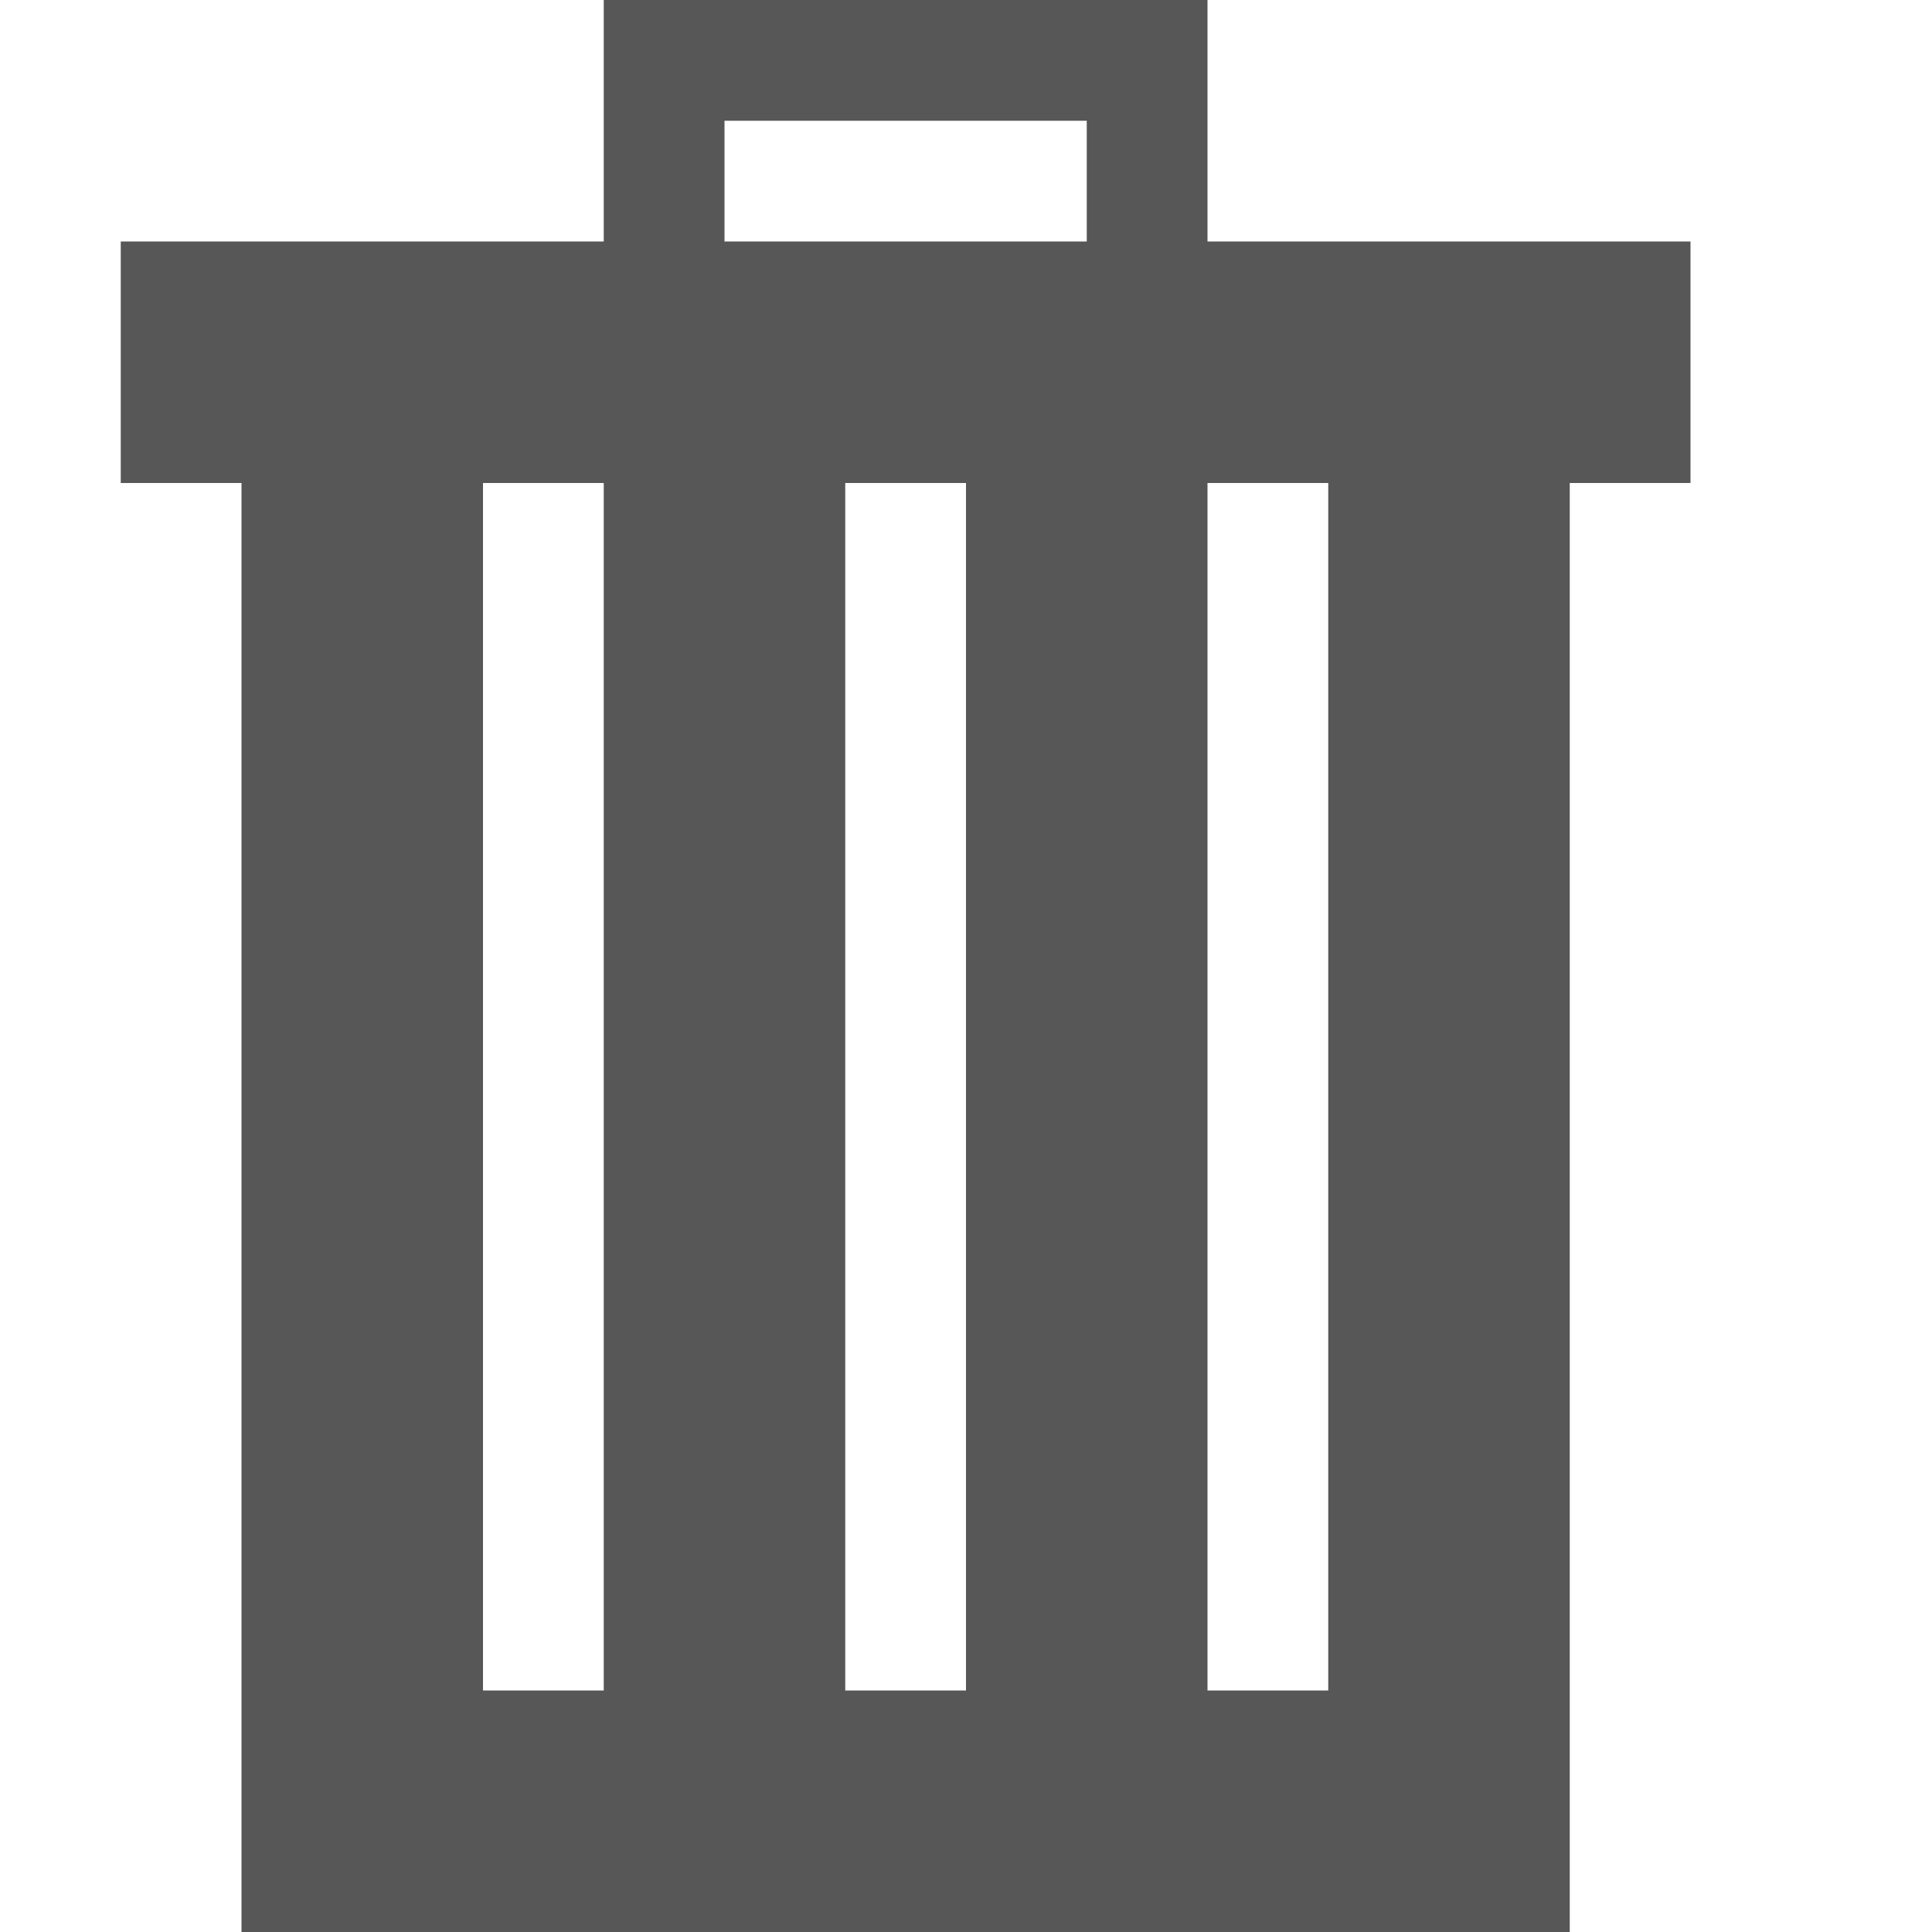
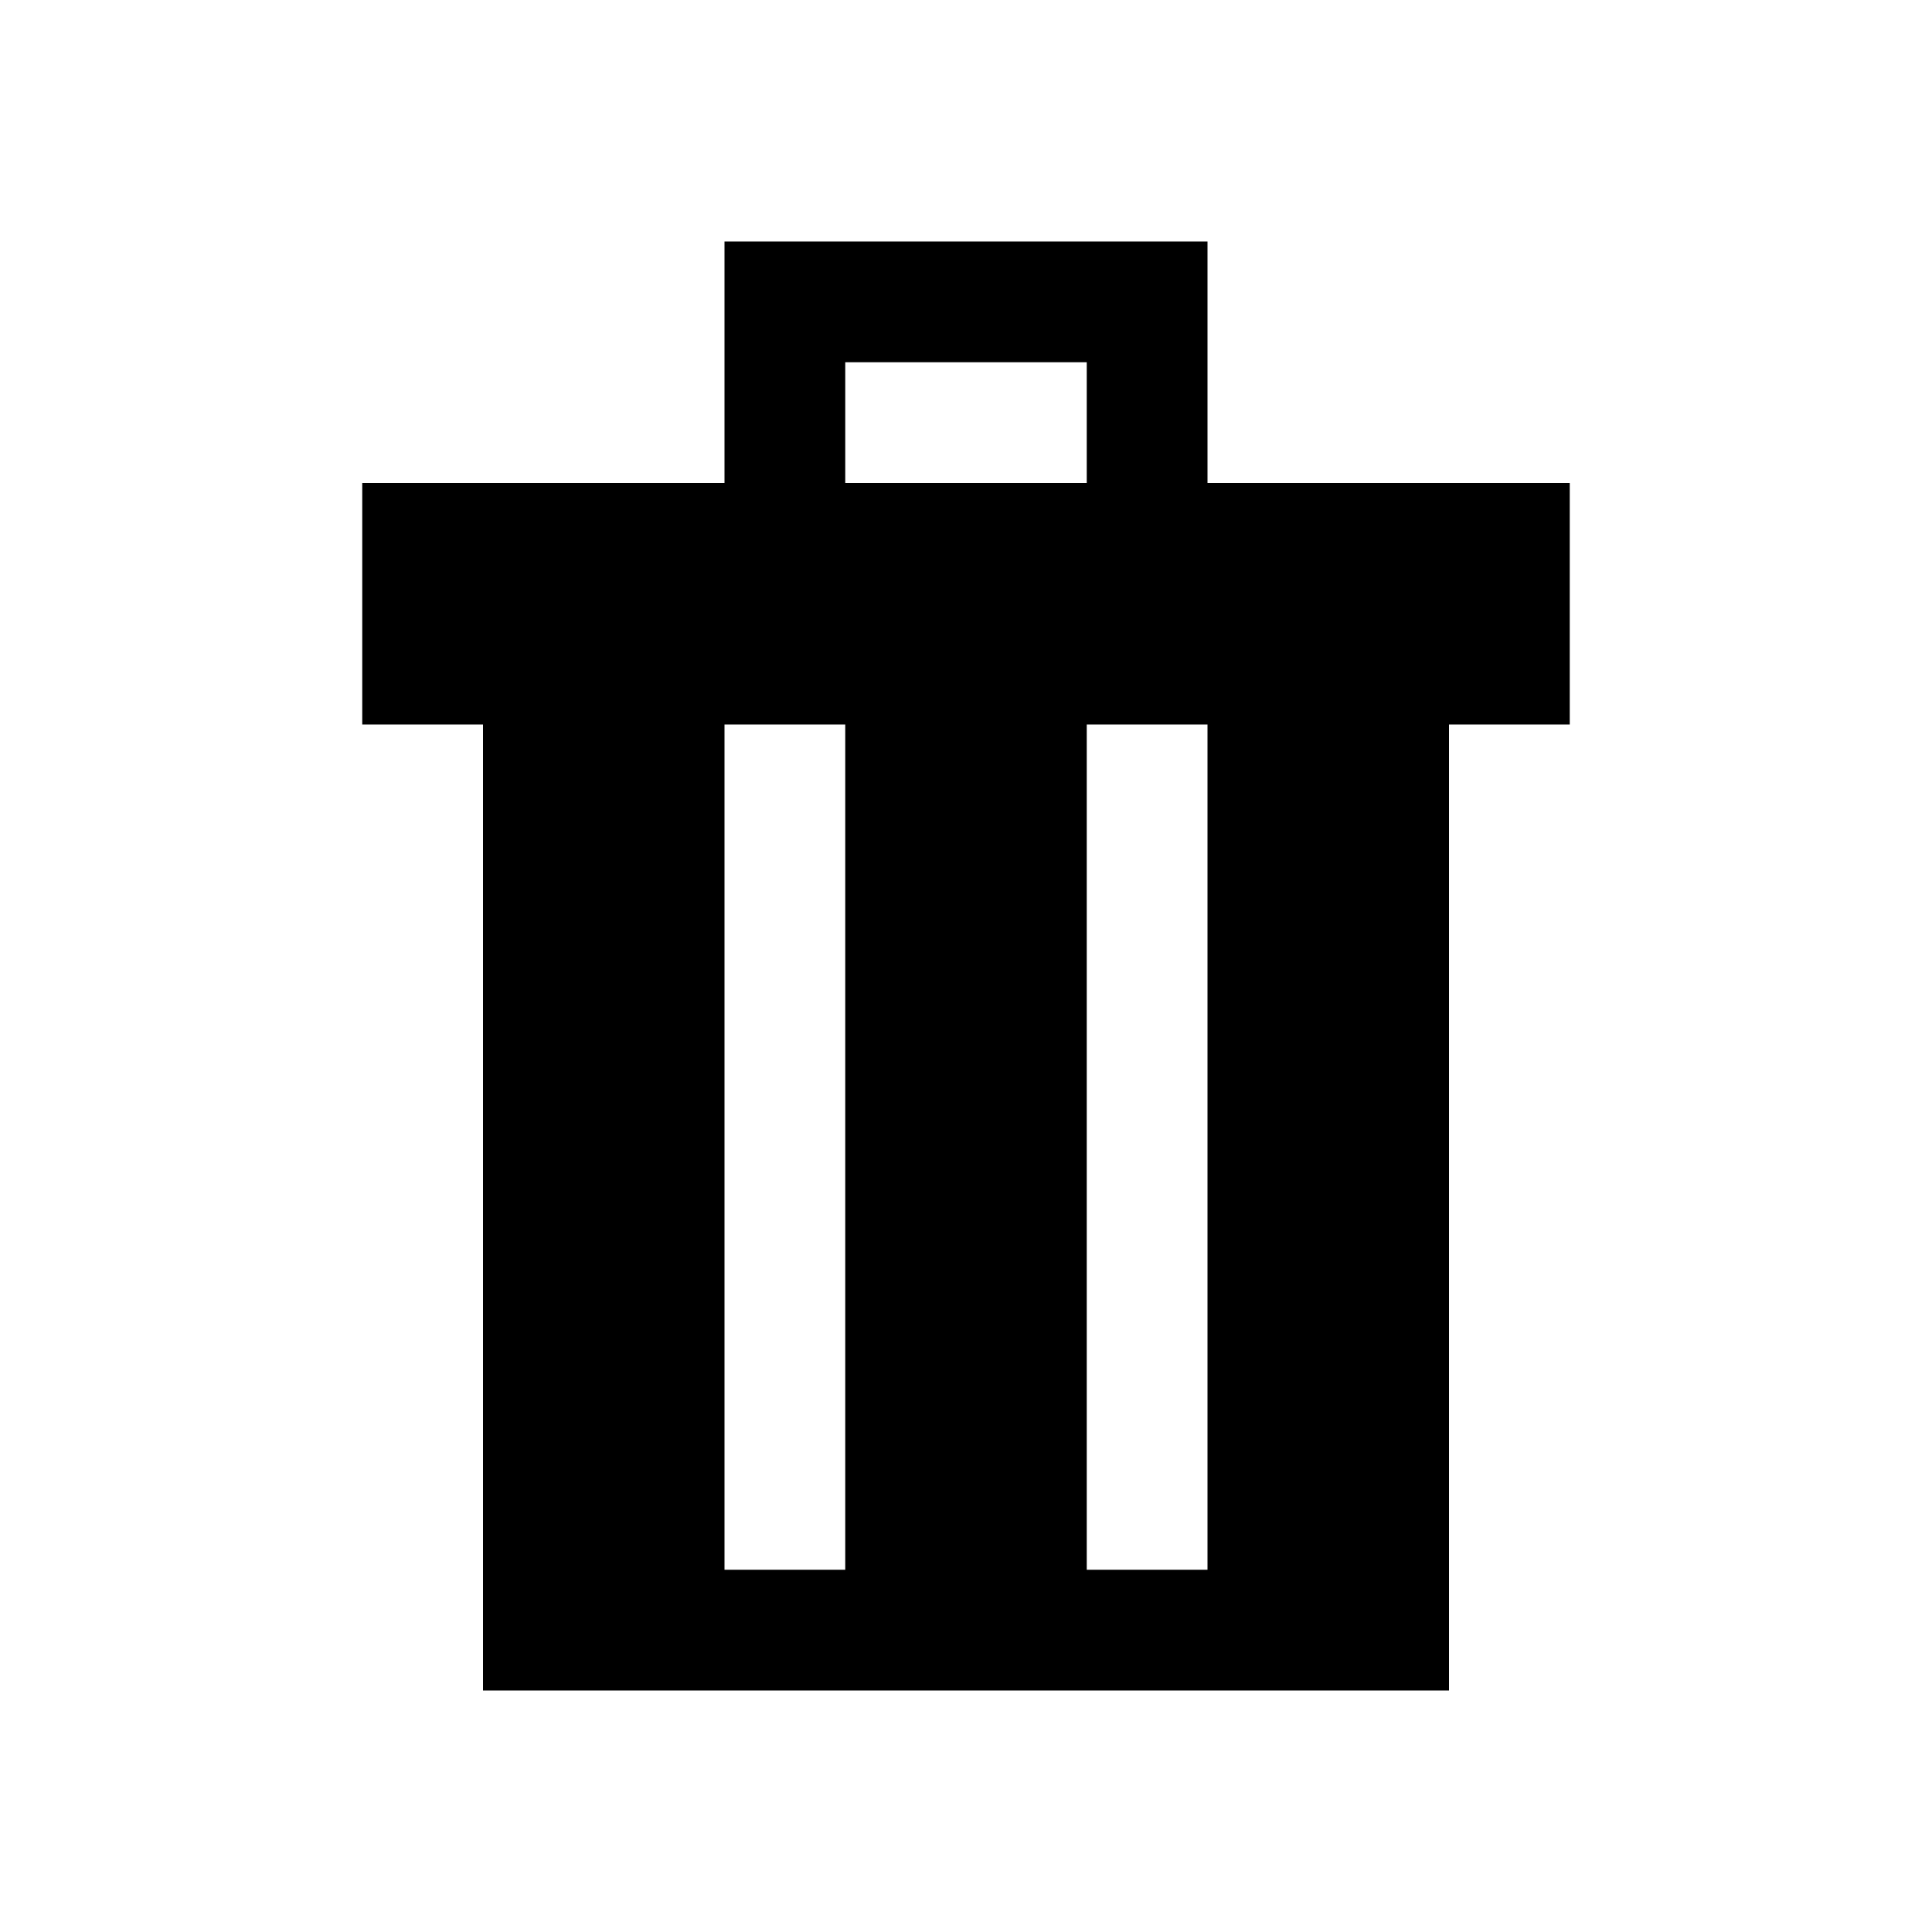
<svg xmlns="http://www.w3.org/2000/svg" id="Layer_1" data-name="Layer 1" viewBox="0 0 16 16">
-   <path d="M10,2V0h-5V2h-4V4h1V16H13V4h1V2ZM5,14H4V4H5Zm3,0h-1V4h1Zm1-12h-3V1h3Zm2,12h-1V4h1Z" fill="#575757" />
+   <path d="M10,4V2h-4V4h-3V6h1v8H12V6h1V4ZM7,13H6V6H7ZM9,4h-2V3h2ZM10,13H9V6h1Z" />
</svg>
